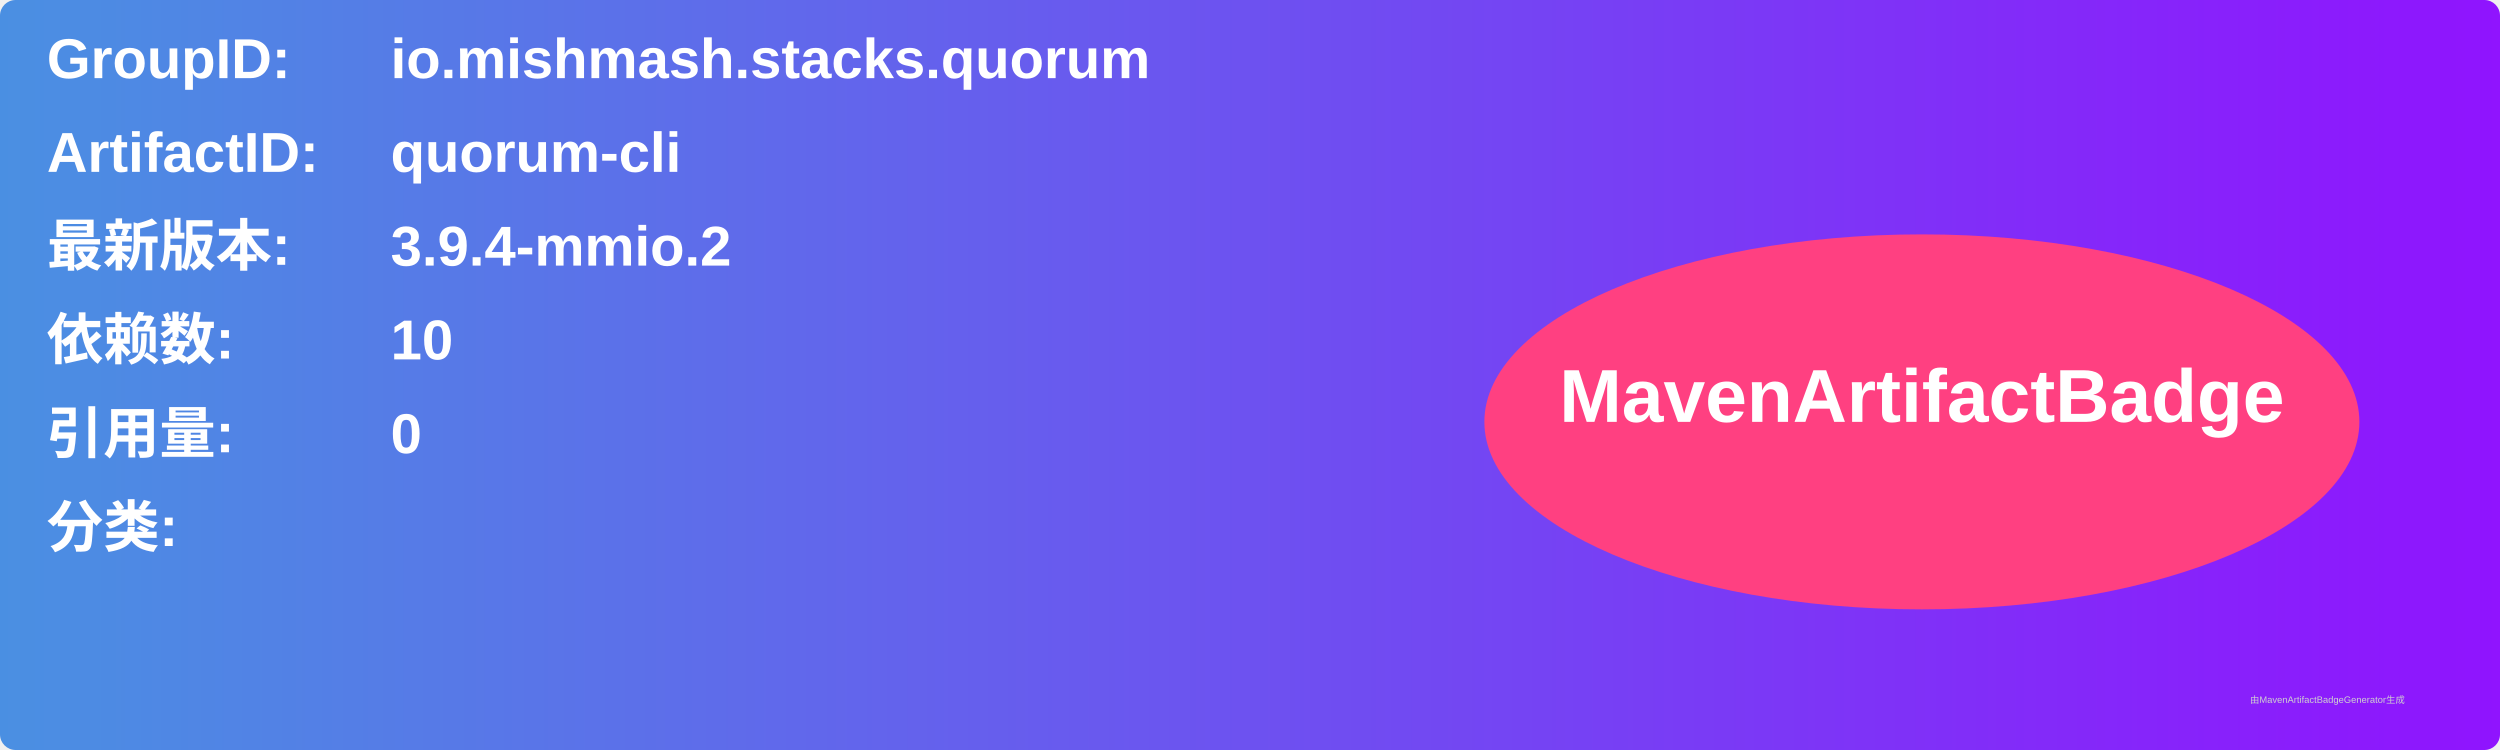
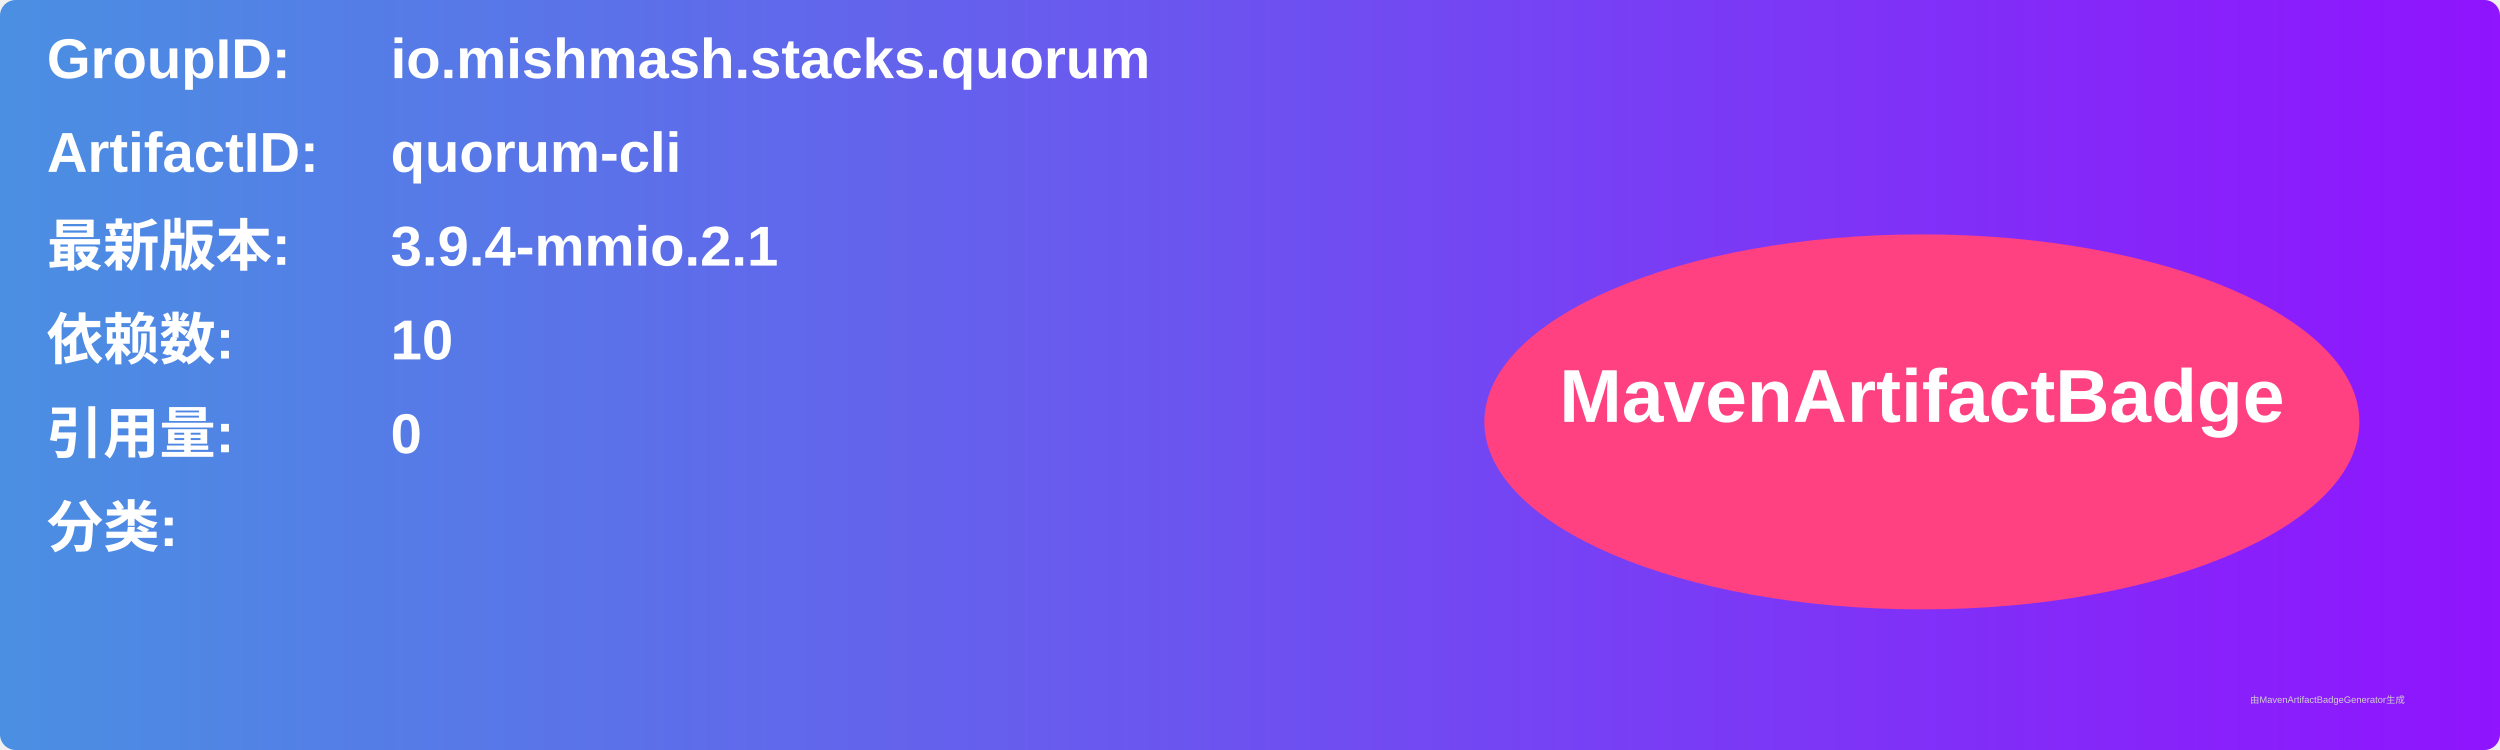
<svg xmlns="http://www.w3.org/2000/svg" width="800" height="240" viewBox="0 0 800 240">
  <linearGradient id="grad" x1="0%" y1="0%" x2="100%" y2="0%">
    <stop offset="0%" stop-color="#4a90e2" />
    <stop offset="100%" stop-color="#9013fe" />
  </linearGradient>
  <rect width="100%" height="100%" rx="5" ry="5" fill="url(#grad)" />
  <g transform="translate(15, 15)">
    <text x="0" y="10" font-family="Arial" font-size="18" fill="white" font-weight="bold" width="260">GroupID:</text>
    <text x="110" y="10" font-family="Arial" font-size="18" fill="white" font-weight="bold" width="460">io.mishmash.stacks.quorum</text>
    <text x="0" y="40" font-family="Arial" font-size="18" fill="white" font-weight="bold" width="260">ArtifactID:</text>
    <text x="110" y="40" font-family="Arial" font-size="18" fill="white" font-weight="bold" width="460">quorum-cli</text>
    <text x="0" y="70" font-family="Arial" font-size="18" fill="white" font-weight="bold">最新版本:</text>
    <text x="110" y="70" font-family="Arial" font-size="18" fill="white" font-weight="bold">
-       <tspan font-weight="bold">3.9.4-mmio.2</tspan>
+       <tspan font-weight="bold">3.9.4-mmio.2.1</tspan>
    </text>
    <text x="0" y="100" font-family="Arial" font-size="18" fill="white" font-weight="bold">依赖数: </text>
    <text x="110" y="100" font-family="Arial" font-size="18" fill="white">
      <tspan font-weight="bold">10</tspan>
    </text>
    <text x="0" y="130" font-family="Arial" font-size="18" fill="white" font-weight="bold">引用量: </text>
    <text x="110" y="130" font-family="Arial" font-size="18" fill="white">
      <tspan font-weight="bold">0</tspan>
    </text>
    <text x="0" y="160" font-family="Arial" font-size="18" fill="white" font-weight="bold">分类:</text>
    <text x="10" y="190" font-family="Arial" font-size="10" fill="white">
      <tspan font-weight="bold" />
    </text>
    <ellipse cx="600" cy="120" rx="140" ry="60" fill="#ff4081" />
    <text x="600" y="120" text-anchor="middle" font-family="Arial" font-size="24" fill="white" font-weight="bold">MavenArtifactBadge</text>
  </g>
  <text x="720" y="225" font-family="Arial" font-size="3" fill="#d0d0d0">由MavenArtifactBadgeGenerator生成</text>
</svg>
